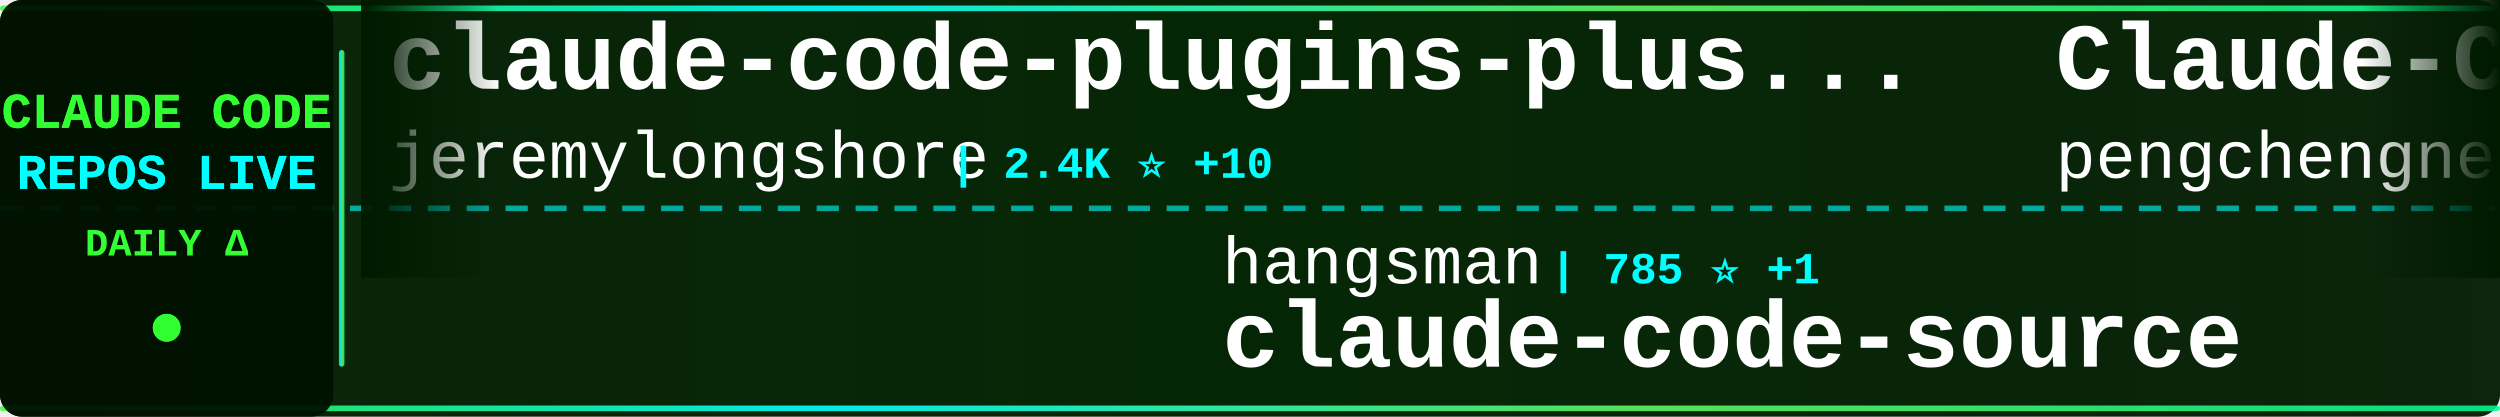
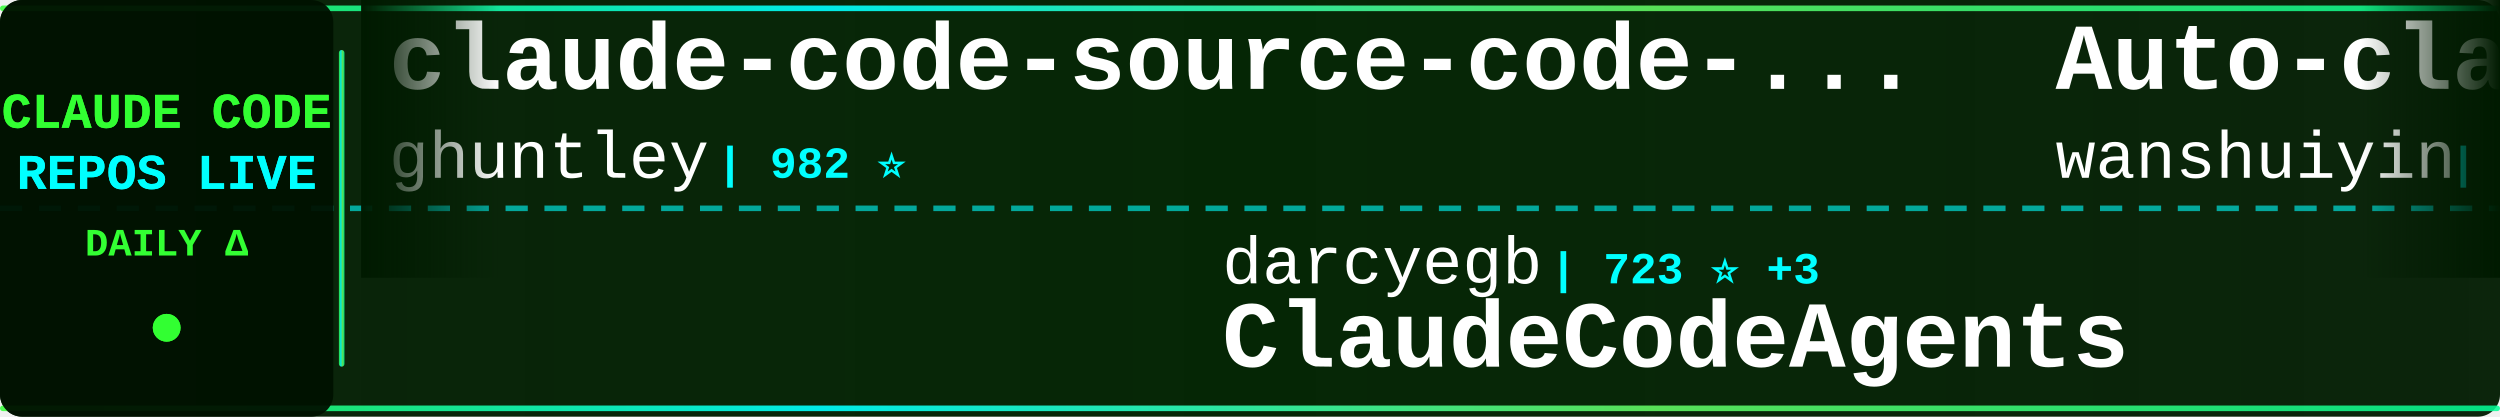
<svg xmlns="http://www.w3.org/2000/svg" width="900" height="150">
  <defs>
    <linearGradient id="tickerBg" x1="0%" y1="0%" x2="100%" y2="0%">
      <stop offset="0%" style="stop-color:#001a00;stop-opacity:0.95" />
      <stop offset="50%" style="stop-color:#002200;stop-opacity:0.98" />
      <stop offset="100%" style="stop-color:#001a00;stop-opacity:0.95" />
    </linearGradient>
    <linearGradient id="borderGrad" x1="0%" y1="0%" x2="100%" y2="0%">
      <stop offset="0%" style="stop-color:#33ff33;stop-opacity:0.85">
        <animate attributeName="stop-opacity" values="0.85;1;0.85" dur="2s" repeatCount="indefinite" />
      </stop>
      <stop offset="33%" style="stop-color:#00ffff;stop-opacity:0.9">
        <animate attributeName="stop-opacity" values="0.9;1;0.9" dur="2.2s" repeatCount="indefinite" />
      </stop>
      <stop offset="66%" style="stop-color:#66ff66;stop-opacity:0.85">
        <animate attributeName="stop-opacity" values="0.85;1;0.85" dur="1.8s" repeatCount="indefinite" />
      </stop>
      <stop offset="100%" style="stop-color:#00ff99;stop-opacity:0.85">
        <animate attributeName="stop-opacity" values="0.85;1;0.85" dur="2s" repeatCount="indefinite" />
      </stop>
    </linearGradient>
    <filter id="textGlow">
      <feGaussianBlur stdDeviation="0.1" result="coloredBlur" />
      <feMerge>
        <feMergeNode in="coloredBlur" />
        <feMergeNode in="SourceGraphic" />
      </feMerge>
    </filter>
    <filter id="metricGlow">
      <feGaussianBlur stdDeviation="0.2" result="coloredBlur" />
      <feMerge>
        <feMergeNode in="coloredBlur" />
        <feMergeNode in="SourceGraphic" />
      </feMerge>
    </filter>
    <linearGradient id="leftFade" x1="0%" y1="0%" x2="100%" y2="0%">
      <stop offset="0%" style="stop-color:#001a00;stop-opacity:1" />
      <stop offset="100%" style="stop-color:#001a00;stop-opacity:0" />
    </linearGradient>
    <linearGradient id="rightFade" x1="0%" y1="0%" x2="100%" y2="0%">
      <stop offset="0%" style="stop-color:#001a00;stop-opacity:0" />
      <stop offset="100%" style="stop-color:#001a00;stop-opacity:1" />
    </linearGradient>
  </defs>
  <rect width="900" height="150" fill="url(#tickerBg)" rx="8" />
  <rect x="0" y="2" width="900" height="2" fill="url(#borderGrad)" rx="1" />
  <rect x="0" y="146" width="900" height="2" fill="url(#borderGrad)" rx="1" />
  <line x1="0" y1="75" x2="900" y2="75" stroke="#00ffff" stroke-width="2" stroke-dasharray="8 6" opacity="0.6" />
  <rect x="0" y="0" width="120" height="150" fill="#001100" opacity="0.95" rx="8" />
  <text x="60" y="46" font-family="'Courier New', monospace" font-size="18" font-weight="bold" fill="#33ff33" text-anchor="middle" filter="url(#textGlow)">
    CLAUDE CODE
  </text>
  <text x="60" y="68" font-family="'Courier New', monospace" font-size="18" font-weight="bold" fill="#00ffff" text-anchor="middle" filter="url(#textGlow)">
    REPOS LIVE
  </text>
  <text x="60" y="92" font-family="'Courier New', monospace" font-size="14" font-weight="bold" fill="#33ff33" text-anchor="middle">
    DAILY Δ
  </text>
  <circle cx="60" cy="118" r="5" fill="#33ff33" filter="url(#metricGlow)">
    <animate attributeName="r" values="4;6;4" dur="1.5s" repeatCount="indefinite" />
    <animate attributeName="opacity" values="0.6;1;0.6" dur="1.5s" repeatCount="indefinite" />
  </circle>
  <rect x="122" y="18" width="2" height="114" fill="url(#borderGrad)" rx="1" />
  <clipPath id="tickerClip">
    <rect x="130" y="0" width="770" height="150" />
  </clipPath>
  <g clip-path="url(#tickerClip)">
    <g id="tickerItems">
      <animateTransform attributeName="transform" attributeType="XML" type="translate" from="0 0" to="-3000 0" dur="54s" repeatCount="indefinite" />
      <g transform="translate(0, 0)">
-         <text x="140" y="32" font-family="'Courier New', monospace" font-size="34" font-weight="bold" fill="#ffffff">claude-code-plugins-plus...</text>
-         <text x="140" y="64" font-family="'Courier New', monospace" font-size="24" font-weight="normal" fill="#ffffff" opacity="1.0">jeremylongshore</text>
-         <text x="342" y="64" font-family="'Courier New', monospace" font-size="16" font-weight="bold" fill="#00ffff"> | 2.4K ⭐ +10</text>
+         <text x="140" y="32" font-family="'Courier New', monospace" font-size="34" font-weight="bold" fill="#ffffff">claude-code-source-code-...</text>
+         <text x="140" y="64" font-family="'Courier New', monospace" font-size="24" font-weight="normal" fill="#ffffff" opacity="1.0">ghuntley</text>
+         <text x="258" y="64" font-family="'Courier New', monospace" font-size="16" font-weight="bold" fill="#00ffff"> | 982 ⭐</text>
      </g>
      <g transform="translate(300, 0)">
-         <text x="140" y="102" font-family="'Courier New', monospace" font-size="24" font-weight="normal" fill="#ffffff" opacity="1.0">hangsman</text>
-         <text x="258" y="102" font-family="'Courier New', monospace" font-size="16" font-weight="bold" fill="#00ffff"> | 785 ⭐ +1</text>
-         <text x="140" y="132" font-family="'Courier New', monospace" font-size="34" font-weight="bold" fill="#ffffff">claude-code-source</text>
+         <text x="140" y="102" font-family="'Courier New', monospace" font-size="24" font-weight="normal" fill="#ffffff" opacity="1.0">darcyegb</text>
+         <text x="258" y="102" font-family="'Courier New', monospace" font-size="16" font-weight="bold" fill="#00ffff"> | 723 ⭐ +3</text>
+         <text x="140" y="132" font-family="'Courier New', monospace" font-size="34" font-weight="bold" fill="#ffffff">ClaudeCodeAgents</text>
      </g>
      <g transform="translate(600, 0)">
-         <text x="140" y="32" font-family="'Courier New', monospace" font-size="34" font-weight="bold" fill="#ffffff">Claude-Code</text>
-         <text x="140" y="64" font-family="'Courier New', monospace" font-size="24" font-weight="normal" fill="#ffffff" opacity="1.0">pengchengneo</text>
-         <text x="306" y="64" font-family="'Courier New', monospace" font-size="16" font-weight="bold" fill="#00ffff"> | 1.5K ⭐ +4</text>
+         <text x="140" y="32" font-family="'Courier New', monospace" font-size="34" font-weight="bold" fill="#ffffff">Auto-claude-code-researc...</text>
+         <text x="140" y="64" font-family="'Courier New', monospace" font-size="24" font-weight="normal" fill="#ffffff" opacity="1.0">wanshuiyin</text>
+         <text x="282" y="64" font-family="'Courier New', monospace" font-size="16" font-weight="bold" fill="#00ffff"> | 12.0K ⭐ +31</text>
      </g>
      <g transform="translate(900, 0)">
-         <text x="140" y="102" font-family="'Courier New', monospace" font-size="24" font-weight="normal" fill="#ffffff" opacity="1.0">diet103</text>
-         <text x="246" y="102" font-family="'Courier New', monospace" font-size="16" font-weight="bold" fill="#00ffff"> | 9.7K ⭐ +1</text>
-         <text x="140" y="132" font-family="'Courier New', monospace" font-size="34" font-weight="bold" fill="#ffffff">claude-code-infrastructu...</text>
+         <text x="140" y="102" font-family="'Courier New', monospace" font-size="24" font-weight="normal" fill="#ffffff" opacity="1.0">RichardAtCT</text>
+         <text x="294" y="102" font-family="'Courier New', monospace" font-size="16" font-weight="bold" fill="#00ffff"> | 2.7K ⭐ +1</text>
+         <text x="140" y="132" font-family="'Courier New', monospace" font-size="34" font-weight="bold" fill="#ffffff">claude-code-telegram</text>
      </g>
      <g transform="translate(1200, 0)">
-         <text x="140" y="32" font-family="'Courier New', monospace" font-size="34" font-weight="bold" fill="#ffffff">claude-code-proxy</text>
-         <text x="140" y="64" font-family="'Courier New', monospace" font-size="24" font-weight="normal" fill="#ffffff" opacity="1.0">fuergaosi233</text>
-         <text x="306" y="64" font-family="'Courier New', monospace" font-size="16" font-weight="bold" fill="#00ffff"> | 2.7K ⭐ +3</text>
+         <text x="140" y="32" font-family="'Courier New', monospace" font-size="34" font-weight="bold" fill="#ffffff">ralph-claude-code</text>
+         <text x="140" y="64" font-family="'Courier New', monospace" font-size="24" font-weight="normal" fill="#ffffff" opacity="1.0">frankbria</text>
+         <text x="270" y="64" font-family="'Courier New', monospace" font-size="16" font-weight="bold" fill="#00ffff"> | 9.3K ⭐ +7</text>
      </g>
      <g transform="translate(1500, 0)">
-         <text x="140" y="102" font-family="'Courier New', monospace" font-size="24" font-weight="normal" fill="#ffffff" opacity="1.0">anthropics</text>
-         <text x="282" y="102" font-family="'Courier New', monospace" font-size="16" font-weight="bold" fill="#00ffff"> | 150.1K ⭐ +368</text>
-         <text x="140" y="132" font-family="'Courier New', monospace" font-size="34" font-weight="bold" fill="#ffffff">skills</text>
+         <text x="140" y="102" font-family="'Courier New', monospace" font-size="24" font-weight="normal" fill="#ffffff" opacity="1.0">Yeachan-Heo</text>
+         <text x="294" y="102" font-family="'Courier New', monospace" font-size="16" font-weight="bold" fill="#00ffff"> | 36.3K ⭐ +53</text>
+         <text x="140" y="132" font-family="'Courier New', monospace" font-size="34" font-weight="bold" fill="#ffffff">oh-my-claudecode</text>
      </g>
      <g transform="translate(1800, 0)">
-         <text x="140" y="32" font-family="'Courier New', monospace" font-size="34" font-weight="bold" fill="#ffffff">Claude-code</text>
-         <text x="140" y="64" font-family="'Courier New', monospace" font-size="24" font-weight="normal" fill="#ffffff" opacity="1.0">fazxes</text>
-         <text x="234" y="64" font-family="'Courier New', monospace" font-size="16" font-weight="bold" fill="#00ffff"> | 221 ⭐</text>
+         <text x="140" y="32" font-family="'Courier New', monospace" font-size="34" font-weight="bold" fill="#ffffff">claude-coder</text>
+         <text x="140" y="64" font-family="'Courier New', monospace" font-size="24" font-weight="normal" fill="#ffffff" opacity="1.0">kodu-ai</text>
+         <text x="246" y="64" font-family="'Courier New', monospace" font-size="16" font-weight="bold" fill="#00ffff"> | 5.3K ⭐</text>
      </g>
      <g transform="translate(2100, 0)">
-         <text x="140" y="102" font-family="'Courier New', monospace" font-size="24" font-weight="normal" fill="#ffffff" opacity="1.0">ghuntley</text>
-         <text x="258" y="102" font-family="'Courier New', monospace" font-size="16" font-weight="bold" fill="#00ffff"> | 982 ⭐</text>
-         <text x="140" y="132" font-family="'Courier New', monospace" font-size="34" font-weight="bold" fill="#ffffff">claude-code-source-code-...</text>
+         <text x="140" y="102" font-family="'Courier New', monospace" font-size="24" font-weight="normal" fill="#ffffff" opacity="1.0">Chachamaru127</text>
+         <text x="318" y="102" font-family="'Courier New', monospace" font-size="16" font-weight="bold" fill="#00ffff"> | 2.7K ⭐ +21</text>
+         <text x="140" y="132" font-family="'Courier New', monospace" font-size="34" font-weight="bold" fill="#ffffff">claude-code-harness</text>
      </g>
      <g transform="translate(2400, 0)">
-         <text x="140" y="32" font-family="'Courier New', monospace" font-size="34" font-weight="bold" fill="#ffffff">claude-code-webui</text>
-         <text x="140" y="64" font-family="'Courier New', monospace" font-size="24" font-weight="normal" fill="#ffffff" opacity="1.0">sugyan</text>
-         <text x="234" y="64" font-family="'Courier New', monospace" font-size="16" font-weight="bold" fill="#00ffff"> | 1.1K ⭐</text>
+         <text x="140" y="32" font-family="'Courier New', monospace" font-size="34" font-weight="bold" fill="#ffffff">Claude-code</text>
+         <text x="140" y="64" font-family="'Courier New', monospace" font-size="24" font-weight="normal" fill="#ffffff" opacity="1.0">zstmfhy</text>
+         <text x="246" y="64" font-family="'Courier New', monospace" font-size="16" font-weight="bold" fill="#00ffff"> | 190 ⭐</text>
      </g>
      <g transform="translate(2700, 0)">
-         <text x="140" y="102" font-family="'Courier New', monospace" font-size="24" font-weight="normal" fill="#ffffff" opacity="1.0">alirezarezvani</text>
-         <text x="330" y="102" font-family="'Courier New', monospace" font-size="16" font-weight="bold" fill="#00ffff"> | 18.0K ⭐ +72</text>
-         <text x="140" y="132" font-family="'Courier New', monospace" font-size="34" font-weight="bold" fill="#ffffff">claude-skills</text>
+         <text x="140" y="102" font-family="'Courier New', monospace" font-size="24" font-weight="normal" fill="#ffffff" opacity="1.0">https-deeplearning-ai</text>
+         <text x="414" y="102" font-family="'Courier New', monospace" font-size="16" font-weight="bold" fill="#00ffff"> | 528 ⭐ +1</text>
+         <text x="140" y="132" font-family="'Courier New', monospace" font-size="34" font-weight="bold" fill="#ffffff">sc-claude-code-files</text>
      </g>
      <g transform="translate(3000, 0)">
-         <text x="140" y="32" font-family="'Courier New', monospace" font-size="34" font-weight="bold" fill="#ffffff">claude-code-plugins-plus...</text>
-         <text x="140" y="64" font-family="'Courier New', monospace" font-size="24" font-weight="normal" fill="#ffffff" opacity="1.0">jeremylongshore</text>
-         <text x="342" y="64" font-family="'Courier New', monospace" font-size="16" font-weight="bold" fill="#00ffff"> | 2.4K ⭐ +10</text>
+         <text x="140" y="32" font-family="'Courier New', monospace" font-size="34" font-weight="bold" fill="#ffffff">claude-code-source-code-...</text>
+         <text x="140" y="64" font-family="'Courier New', monospace" font-size="24" font-weight="normal" fill="#ffffff" opacity="1.0">ghuntley</text>
+         <text x="258" y="64" font-family="'Courier New', monospace" font-size="16" font-weight="bold" fill="#00ffff"> | 982 ⭐</text>
      </g>
      <g transform="translate(3300, 0)">
-         <text x="140" y="102" font-family="'Courier New', monospace" font-size="24" font-weight="normal" fill="#ffffff" opacity="1.0">hangsman</text>
-         <text x="258" y="102" font-family="'Courier New', monospace" font-size="16" font-weight="bold" fill="#00ffff"> | 785 ⭐ +1</text>
-         <text x="140" y="132" font-family="'Courier New', monospace" font-size="34" font-weight="bold" fill="#ffffff">claude-code-source</text>
+         <text x="140" y="102" font-family="'Courier New', monospace" font-size="24" font-weight="normal" fill="#ffffff" opacity="1.0">darcyegb</text>
+         <text x="258" y="102" font-family="'Courier New', monospace" font-size="16" font-weight="bold" fill="#00ffff"> | 723 ⭐ +3</text>
+         <text x="140" y="132" font-family="'Courier New', monospace" font-size="34" font-weight="bold" fill="#ffffff">ClaudeCodeAgents</text>
      </g>
      <g transform="translate(3600, 0)">
-         <text x="140" y="32" font-family="'Courier New', monospace" font-size="34" font-weight="bold" fill="#ffffff">Claude-Code</text>
-         <text x="140" y="64" font-family="'Courier New', monospace" font-size="24" font-weight="normal" fill="#ffffff" opacity="1.0">pengchengneo</text>
-         <text x="306" y="64" font-family="'Courier New', monospace" font-size="16" font-weight="bold" fill="#00ffff"> | 1.5K ⭐ +4</text>
+         <text x="140" y="32" font-family="'Courier New', monospace" font-size="34" font-weight="bold" fill="#ffffff">Auto-claude-code-researc...</text>
+         <text x="140" y="64" font-family="'Courier New', monospace" font-size="24" font-weight="normal" fill="#ffffff" opacity="1.0">wanshuiyin</text>
+         <text x="282" y="64" font-family="'Courier New', monospace" font-size="16" font-weight="bold" fill="#00ffff"> | 12.0K ⭐ +31</text>
      </g>
      <g transform="translate(3900, 0)">
-         <text x="140" y="102" font-family="'Courier New', monospace" font-size="24" font-weight="normal" fill="#ffffff" opacity="1.0">diet103</text>
-         <text x="246" y="102" font-family="'Courier New', monospace" font-size="16" font-weight="bold" fill="#00ffff"> | 9.7K ⭐ +1</text>
-         <text x="140" y="132" font-family="'Courier New', monospace" font-size="34" font-weight="bold" fill="#ffffff">claude-code-infrastructu...</text>
+         <text x="140" y="102" font-family="'Courier New', monospace" font-size="24" font-weight="normal" fill="#ffffff" opacity="1.0">RichardAtCT</text>
+         <text x="294" y="102" font-family="'Courier New', monospace" font-size="16" font-weight="bold" fill="#00ffff"> | 2.7K ⭐ +1</text>
+         <text x="140" y="132" font-family="'Courier New', monospace" font-size="34" font-weight="bold" fill="#ffffff">claude-code-telegram</text>
      </g>
    </g>
  </g>
  <rect x="130" y="0" width="50" height="100" fill="url(#leftFade)" />
  <rect x="850" y="0" width="50" height="100" fill="url(#rightFade)" />
</svg>
